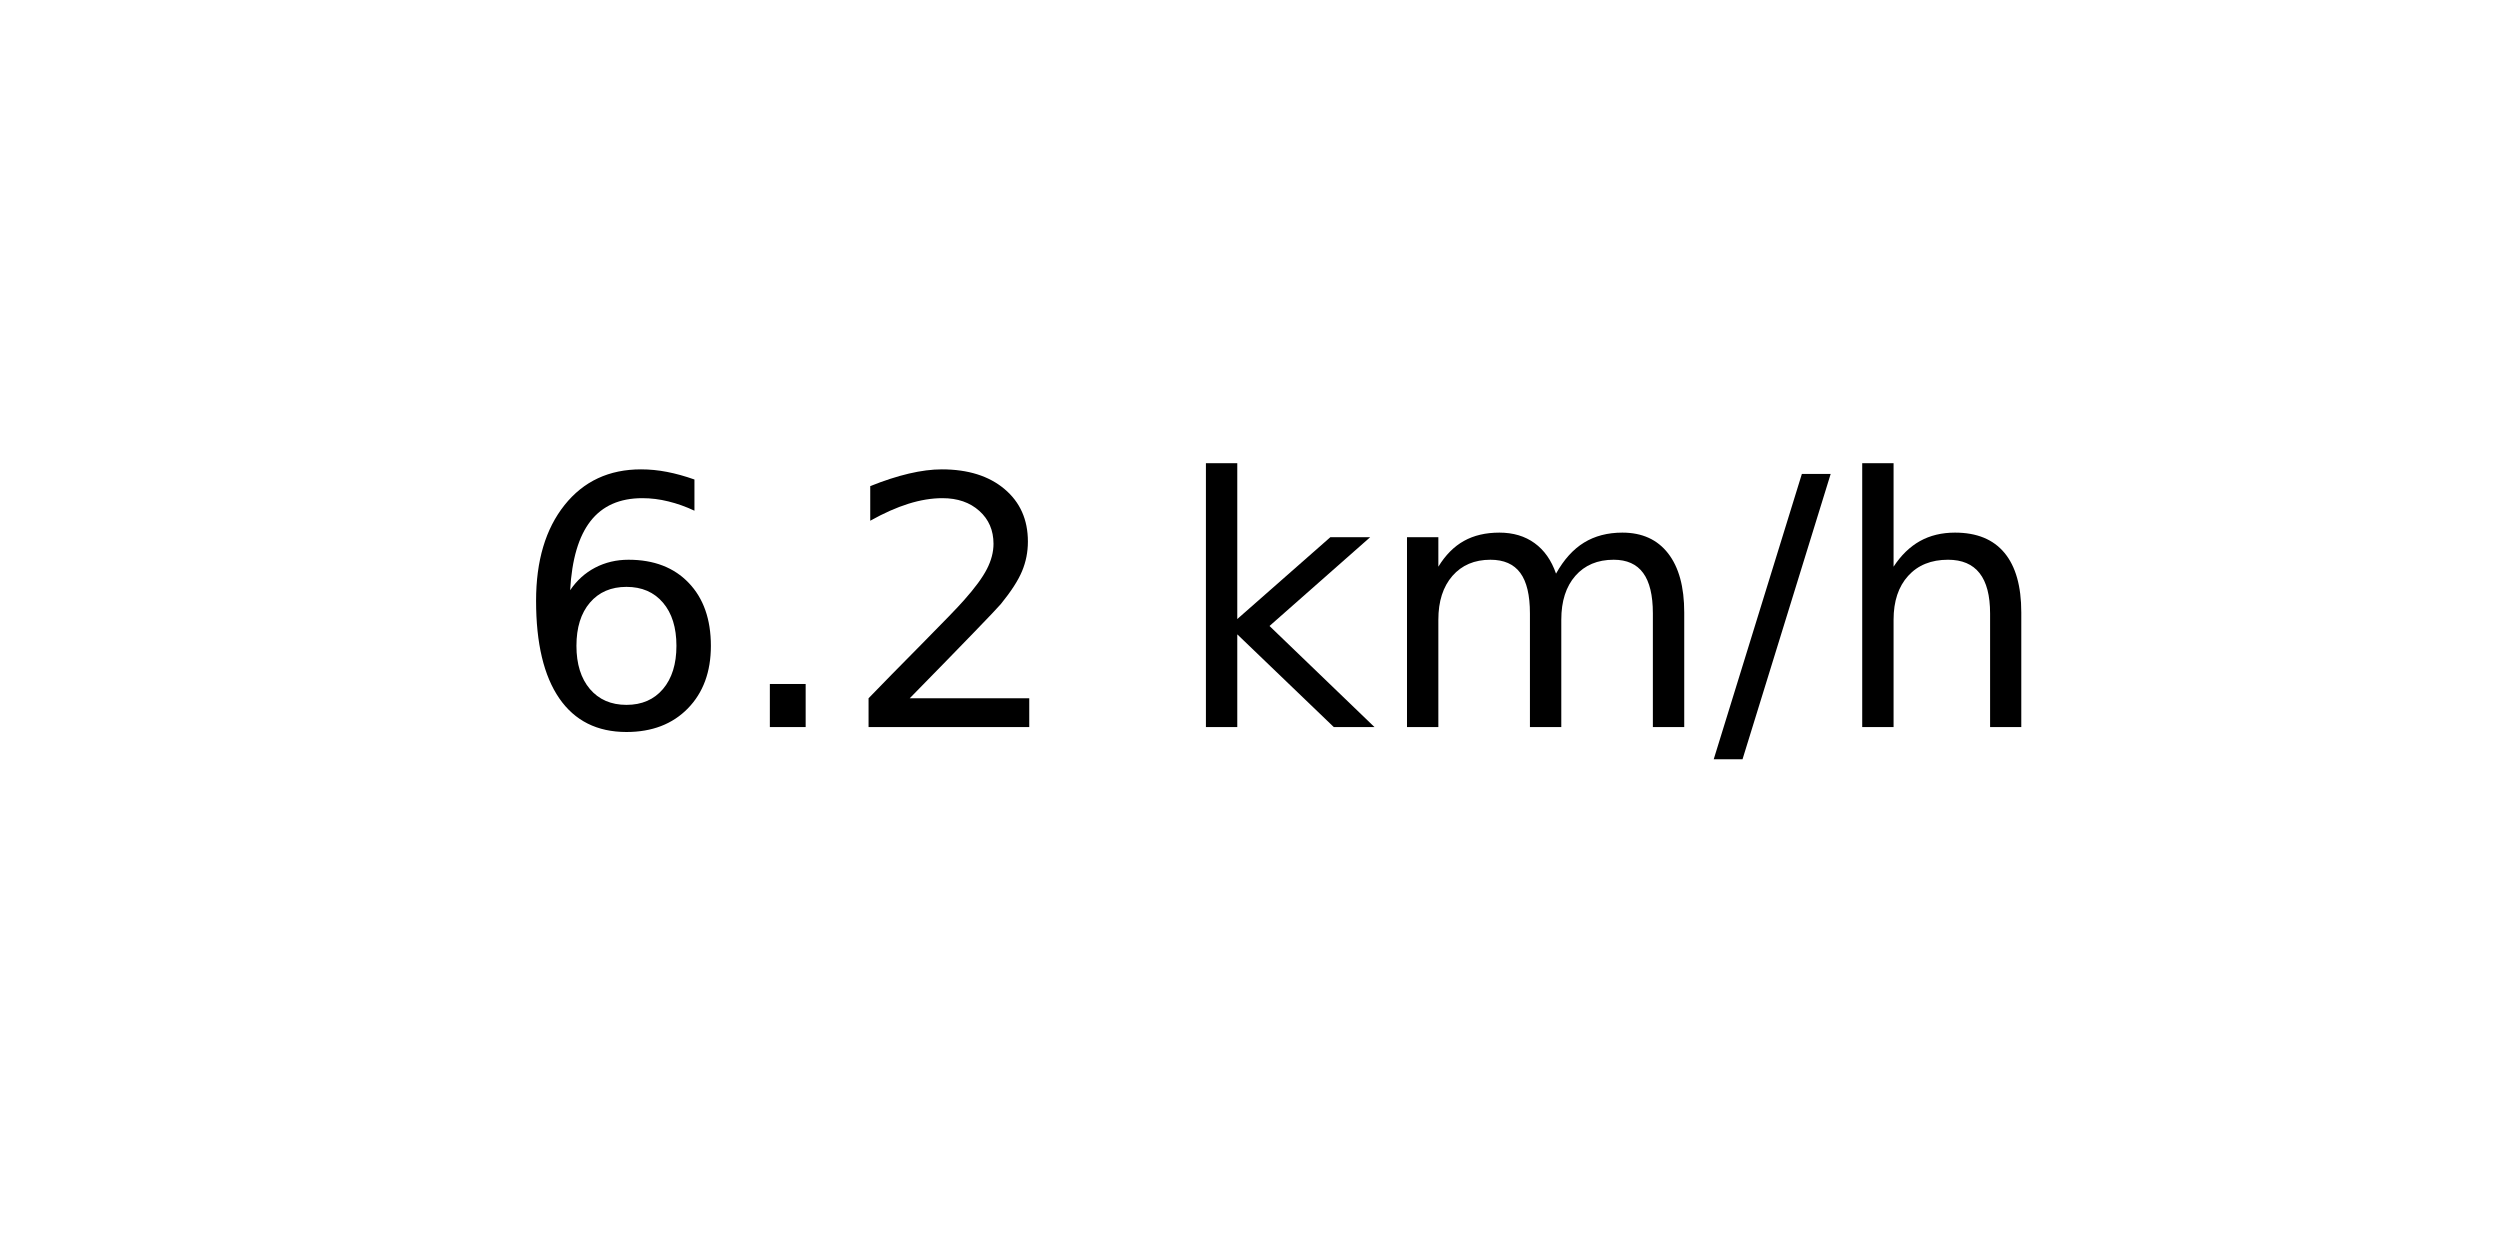
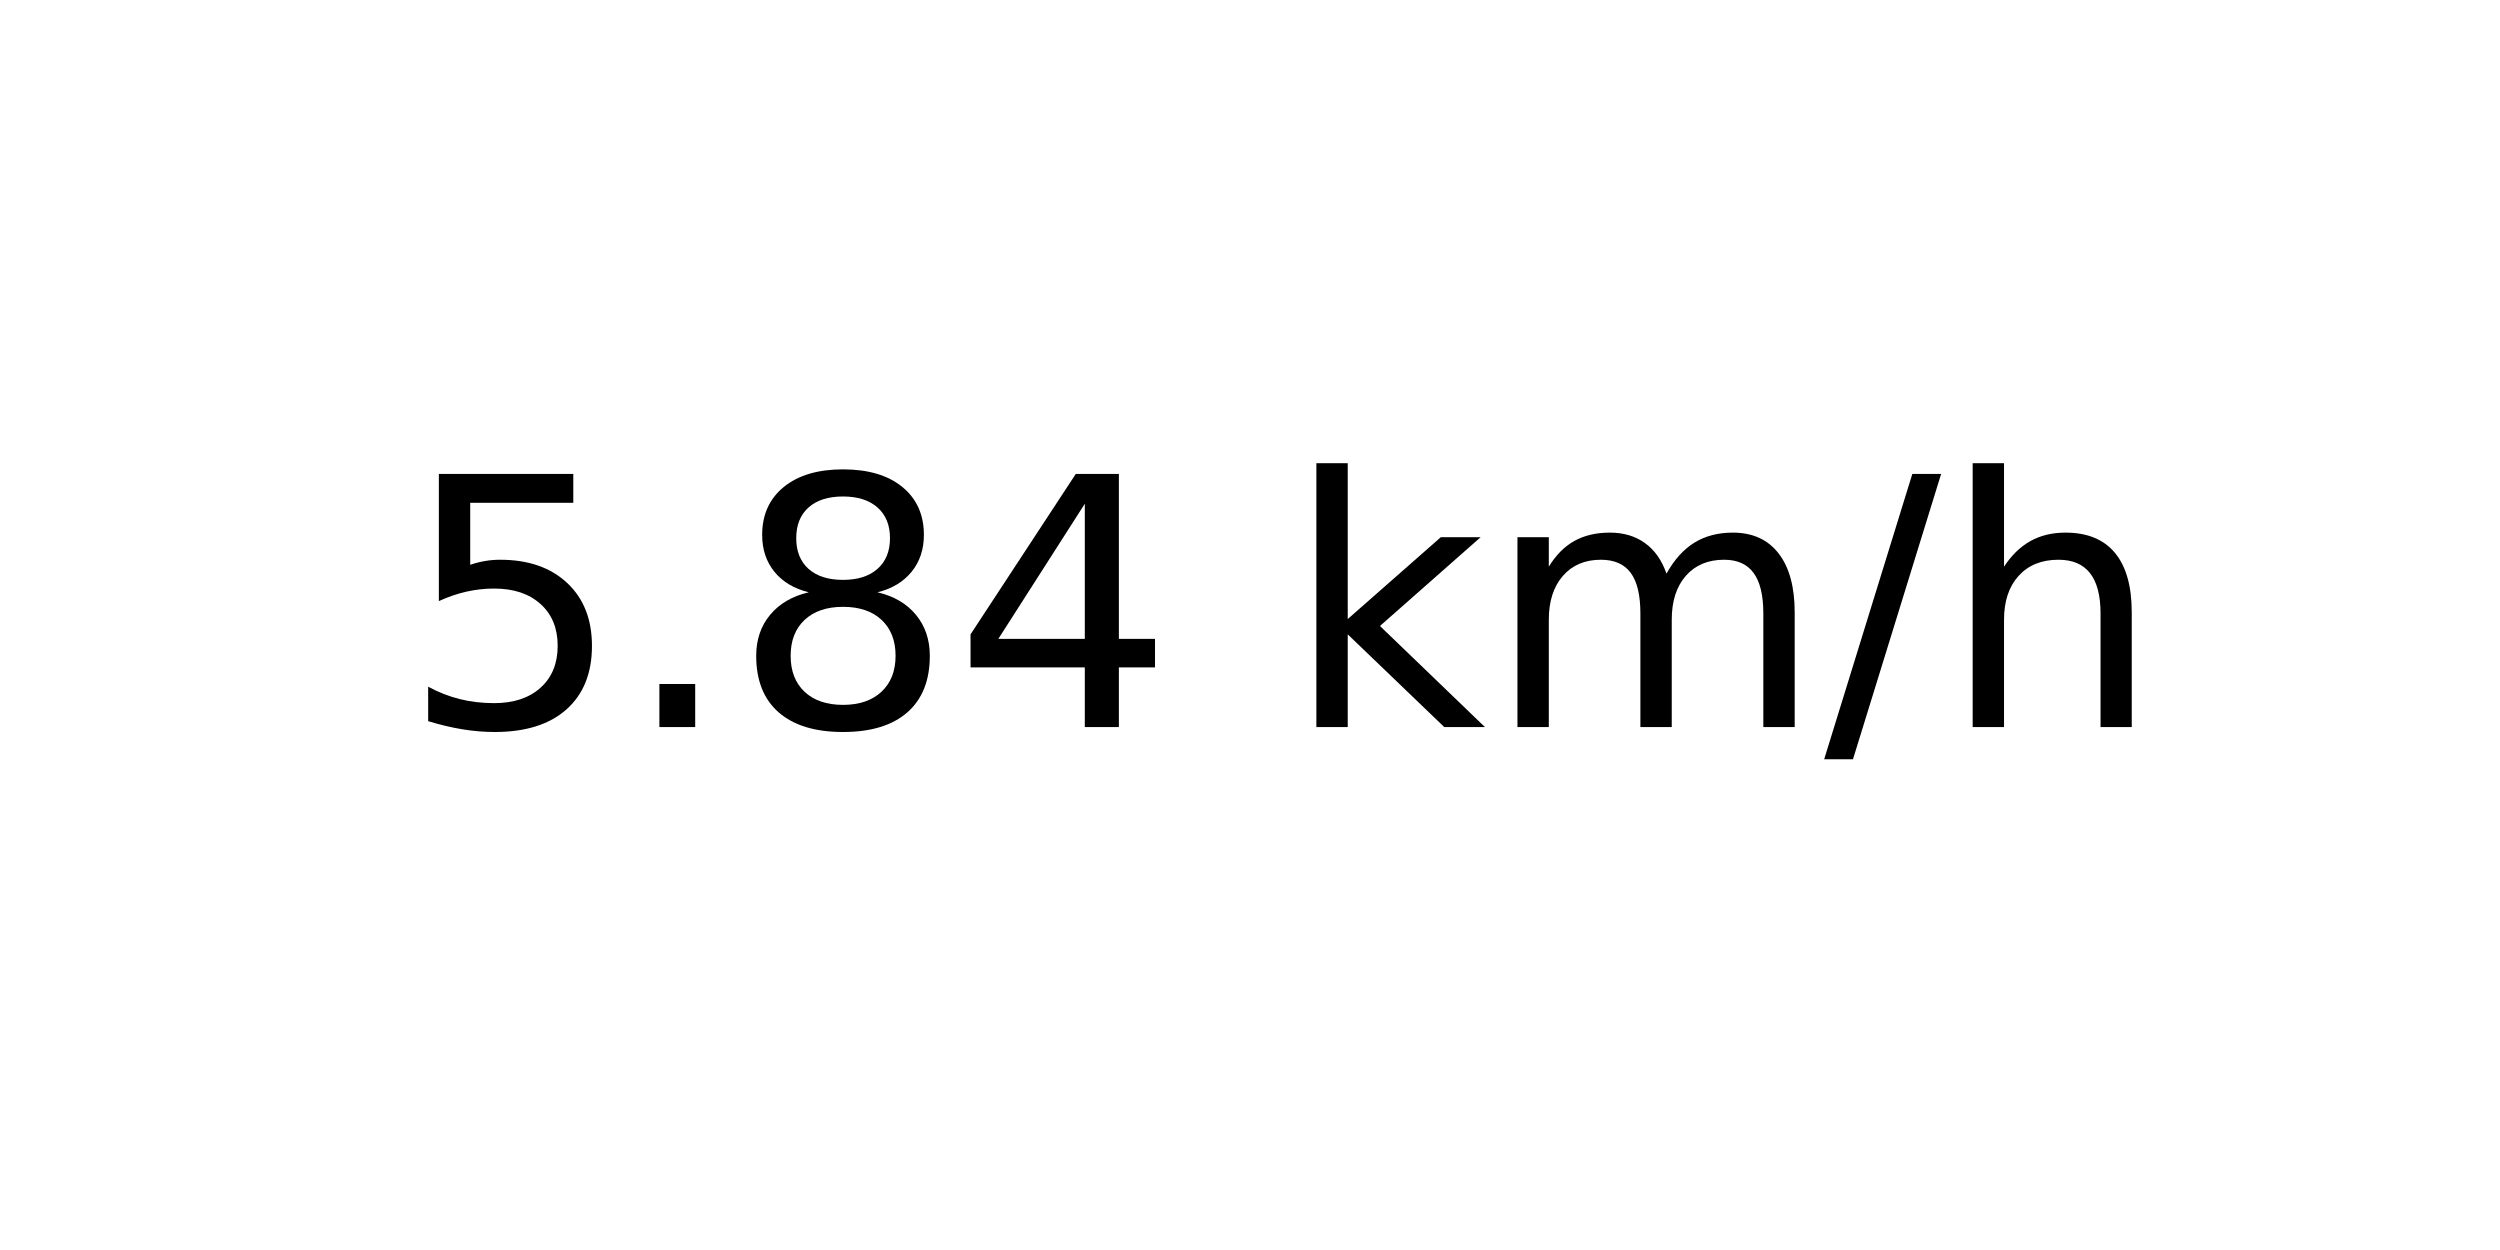
<svg xmlns="http://www.w3.org/2000/svg" xmlns:xlink="http://www.w3.org/1999/xlink" width="72pt" height="36pt" viewBox="0 0 72 36" version="1.1">
  <defs>
    <style type="text/css">*{stroke-linejoin: round; stroke-linecap: butt}</style>
  </defs>
  <g id="figure_1">
    <g id="axes_1">
      <g id="text_1">
-         <g transform="translate(14.74062 20.93937) scale(0.1 -0.1)">
+         <g transform="translate(11.55937 20.93937) scale(0.1 -0.1)">
          <defs>
-             <path id="DejaVuSans-36" d="M 2113 2584  Q 1688 2584 1439 2293  Q 1191 2003 1191 1497  Q 1191 994 1439 701  Q 1688 409 2113 409  Q 2538 409 2786 701  Q 3034 994 3034 1497  Q 3034 2003 2786 2293  Q 2538 2584 2113 2584  z M 3366 4563  L 3366 3988  Q 3128 4100 2886 4159  Q 2644 4219 2406 4219  Q 1781 4219 1451 3797  Q 1122 3375 1075 2522  Q 1259 2794 1537 2939  Q 1816 3084 2150 3084  Q 2853 3084 3261 2657  Q 3669 2231 3669 1497  Q 3669 778 3244 343  Q 2819 -91 2113 -91  Q 1303 -91 875 529  Q 447 1150 447 2328  Q 447 3434 972 4092  Q 1497 4750 2381 4750  Q 2619 4750 2861 4703  Q 3103 4656 3366 4563  z " transform="scale(0.015625)" />
+             <path id="DejaVuSans-35" d="M 691 4666  L 3169 4666  L 3169 4134  L 1269 4134  L 1269 2991  Q 1406 3038 1543 3061  Q 1681 3084 1819 3084  Q 2600 3084 3056 2656  Q 3513 2228 3513 1497  Q 3513 744 3044 326  Q 2575 -91 1722 -91  Q 1428 -91 1123 -41  Q 819 9 494 109  L 494 744  Q 775 591 1075 516  Q 1375 441 1709 441  Q 2250 441 2565 725  Q 2881 1009 2881 1497  Q 2881 1984 2565 2268  Q 2250 2553 1709 2553  Q 1456 2553 1204 2497  Q 953 2441 691 2322  L 691 4666  z " transform="scale(0.015625)" />
            <path id="DejaVuSans-2e" d="M 684 794  L 1344 794  L 1344 0  L 684 0  L 684 794  z " transform="scale(0.015625)" />
-             <path id="DejaVuSans-32" d="M 1228 531  L 3431 531  L 3431 0  L 469 0  L 469 531  Q 828 903 1448 1529  Q 2069 2156 2228 2338  Q 2531 2678 2651 2914  Q 2772 3150 2772 3378  Q 2772 3750 2511 3984  Q 2250 4219 1831 4219  Q 1534 4219 1204 4116  Q 875 4013 500 3803  L 500 4441  Q 881 4594 1212 4672  Q 1544 4750 1819 4750  Q 2544 4750 2975 4387  Q 3406 4025 3406 3419  Q 3406 3131 3298 2873  Q 3191 2616 2906 2266  Q 2828 2175 2409 1742  Q 1991 1309 1228 531  z " transform="scale(0.015625)" />
+             <path id="DejaVuSans-38" d="M 2034 2216  Q 1584 2216 1326 1975  Q 1069 1734 1069 1313  Q 1069 891 1326 650  Q 1584 409 2034 409  Q 2484 409 2743 651  Q 3003 894 3003 1313  Q 3003 1734 2745 1975  Q 2488 2216 2034 2216  z M 1403 2484  Q 997 2584 770 2862  Q 544 3141 544 3541  Q 544 4100 942 4425  Q 1341 4750 2034 4750  Q 2731 4750 3128 4425  Q 3525 4100 3525 3541  Q 3525 3141 3298 2862  Q 3072 2584 2669 2484  Q 3125 2378 3379 2068  Q 3634 1759 3634 1313  Q 3634 634 3220 271  Q 2806 -91 2034 -91  Q 1263 -91 848 271  Q 434 634 434 1313  Q 434 1759 690 2068  Q 947 2378 1403 2484  z M 1172 3481  Q 1172 3119 1398 2916  Q 1625 2713 2034 2713  Q 2441 2713 2670 2916  Q 2900 3119 2900 3481  Q 2900 3844 2670 4047  Q 2441 4250 2034 4250  Q 1625 4250 1398 4047  Q 1172 3844 1172 3481  z " transform="scale(0.015625)" />
+             <path id="DejaVuSans-34" d="M 2419 4116  L 825 1625  L 2419 1625  L 2419 4116  z M 2253 4666  L 3047 4666  L 3047 1625  L 3713 1625  L 3713 1100  L 3047 1100  L 3047 0  L 2419 0  L 2419 1100  L 313 1100  L 313 1709  L 2253 4666  z " transform="scale(0.015625)" />
            <path id="DejaVuSans-20" transform="scale(0.015625)" />
            <path id="DejaVuSans-6b" d="M 581 4863  L 1159 4863  L 1159 1991  L 2875 3500  L 3609 3500  L 1753 1863  L 3688 0  L 2938 0  L 1159 1709  L 1159 0  L 581 0  L 581 4863  z " transform="scale(0.015625)" />
            <path id="DejaVuSans-6d" d="M 3328 2828  Q 3544 3216 3844 3400  Q 4144 3584 4550 3584  Q 5097 3584 5394 3201  Q 5691 2819 5691 2113  L 5691 0  L 5113 0  L 5113 2094  Q 5113 2597 4934 2840  Q 4756 3084 4391 3084  Q 3944 3084 3684 2787  Q 3425 2491 3425 1978  L 3425 0  L 2847 0  L 2847 2094  Q 2847 2600 2669 2842  Q 2491 3084 2119 3084  Q 1678 3084 1418 2786  Q 1159 2488 1159 1978  L 1159 0  L 581 0  L 581 3500  L 1159 3500  L 1159 2956  Q 1356 3278 1631 3431  Q 1906 3584 2284 3584  Q 2666 3584 2933 3390  Q 3200 3197 3328 2828  z " transform="scale(0.015625)" />
            <path id="DejaVuSans-2f" d="M 1625 4666  L 2156 4666  L 531 -594  L 0 -594  L 1625 4666  z " transform="scale(0.015625)" />
            <path id="DejaVuSans-68" d="M 3513 2113  L 3513 0  L 2938 0  L 2938 2094  Q 2938 2591 2744 2837  Q 2550 3084 2163 3084  Q 1697 3084 1428 2787  Q 1159 2491 1159 1978  L 1159 0  L 581 0  L 581 4863  L 1159 4863  L 1159 2956  Q 1366 3272 1645 3428  Q 1925 3584 2291 3584  Q 2894 3584 3203 3211  Q 3513 2838 3513 2113  z " transform="scale(0.015625)" />
          </defs>
-           <use xlink:href="#DejaVuSans-36" />
+           <use xlink:href="#DejaVuSans-35" />
          <use xlink:href="#DejaVuSans-2e" x="63.623" />
-           <use xlink:href="#DejaVuSans-32" x="95.41" />
-           <use xlink:href="#DejaVuSans-20" x="159.033" />
-           <use xlink:href="#DejaVuSans-6b" x="190.82" />
-           <use xlink:href="#DejaVuSans-6d" x="248.73" />
-           <use xlink:href="#DejaVuSans-2f" x="346.143" />
-           <use xlink:href="#DejaVuSans-68" x="379.834" />
+           <use xlink:href="#DejaVuSans-38" x="95.41" />
+           <use xlink:href="#DejaVuSans-34" x="159.033" />
+           <use xlink:href="#DejaVuSans-20" x="222.656" />
+           <use xlink:href="#DejaVuSans-6b" x="254.443" />
+           <use xlink:href="#DejaVuSans-6d" x="312.354" />
+           <use xlink:href="#DejaVuSans-2f" x="409.766" />
+           <use xlink:href="#DejaVuSans-68" x="443.457" />
        </g>
      </g>
    </g>
  </g>
</svg>
